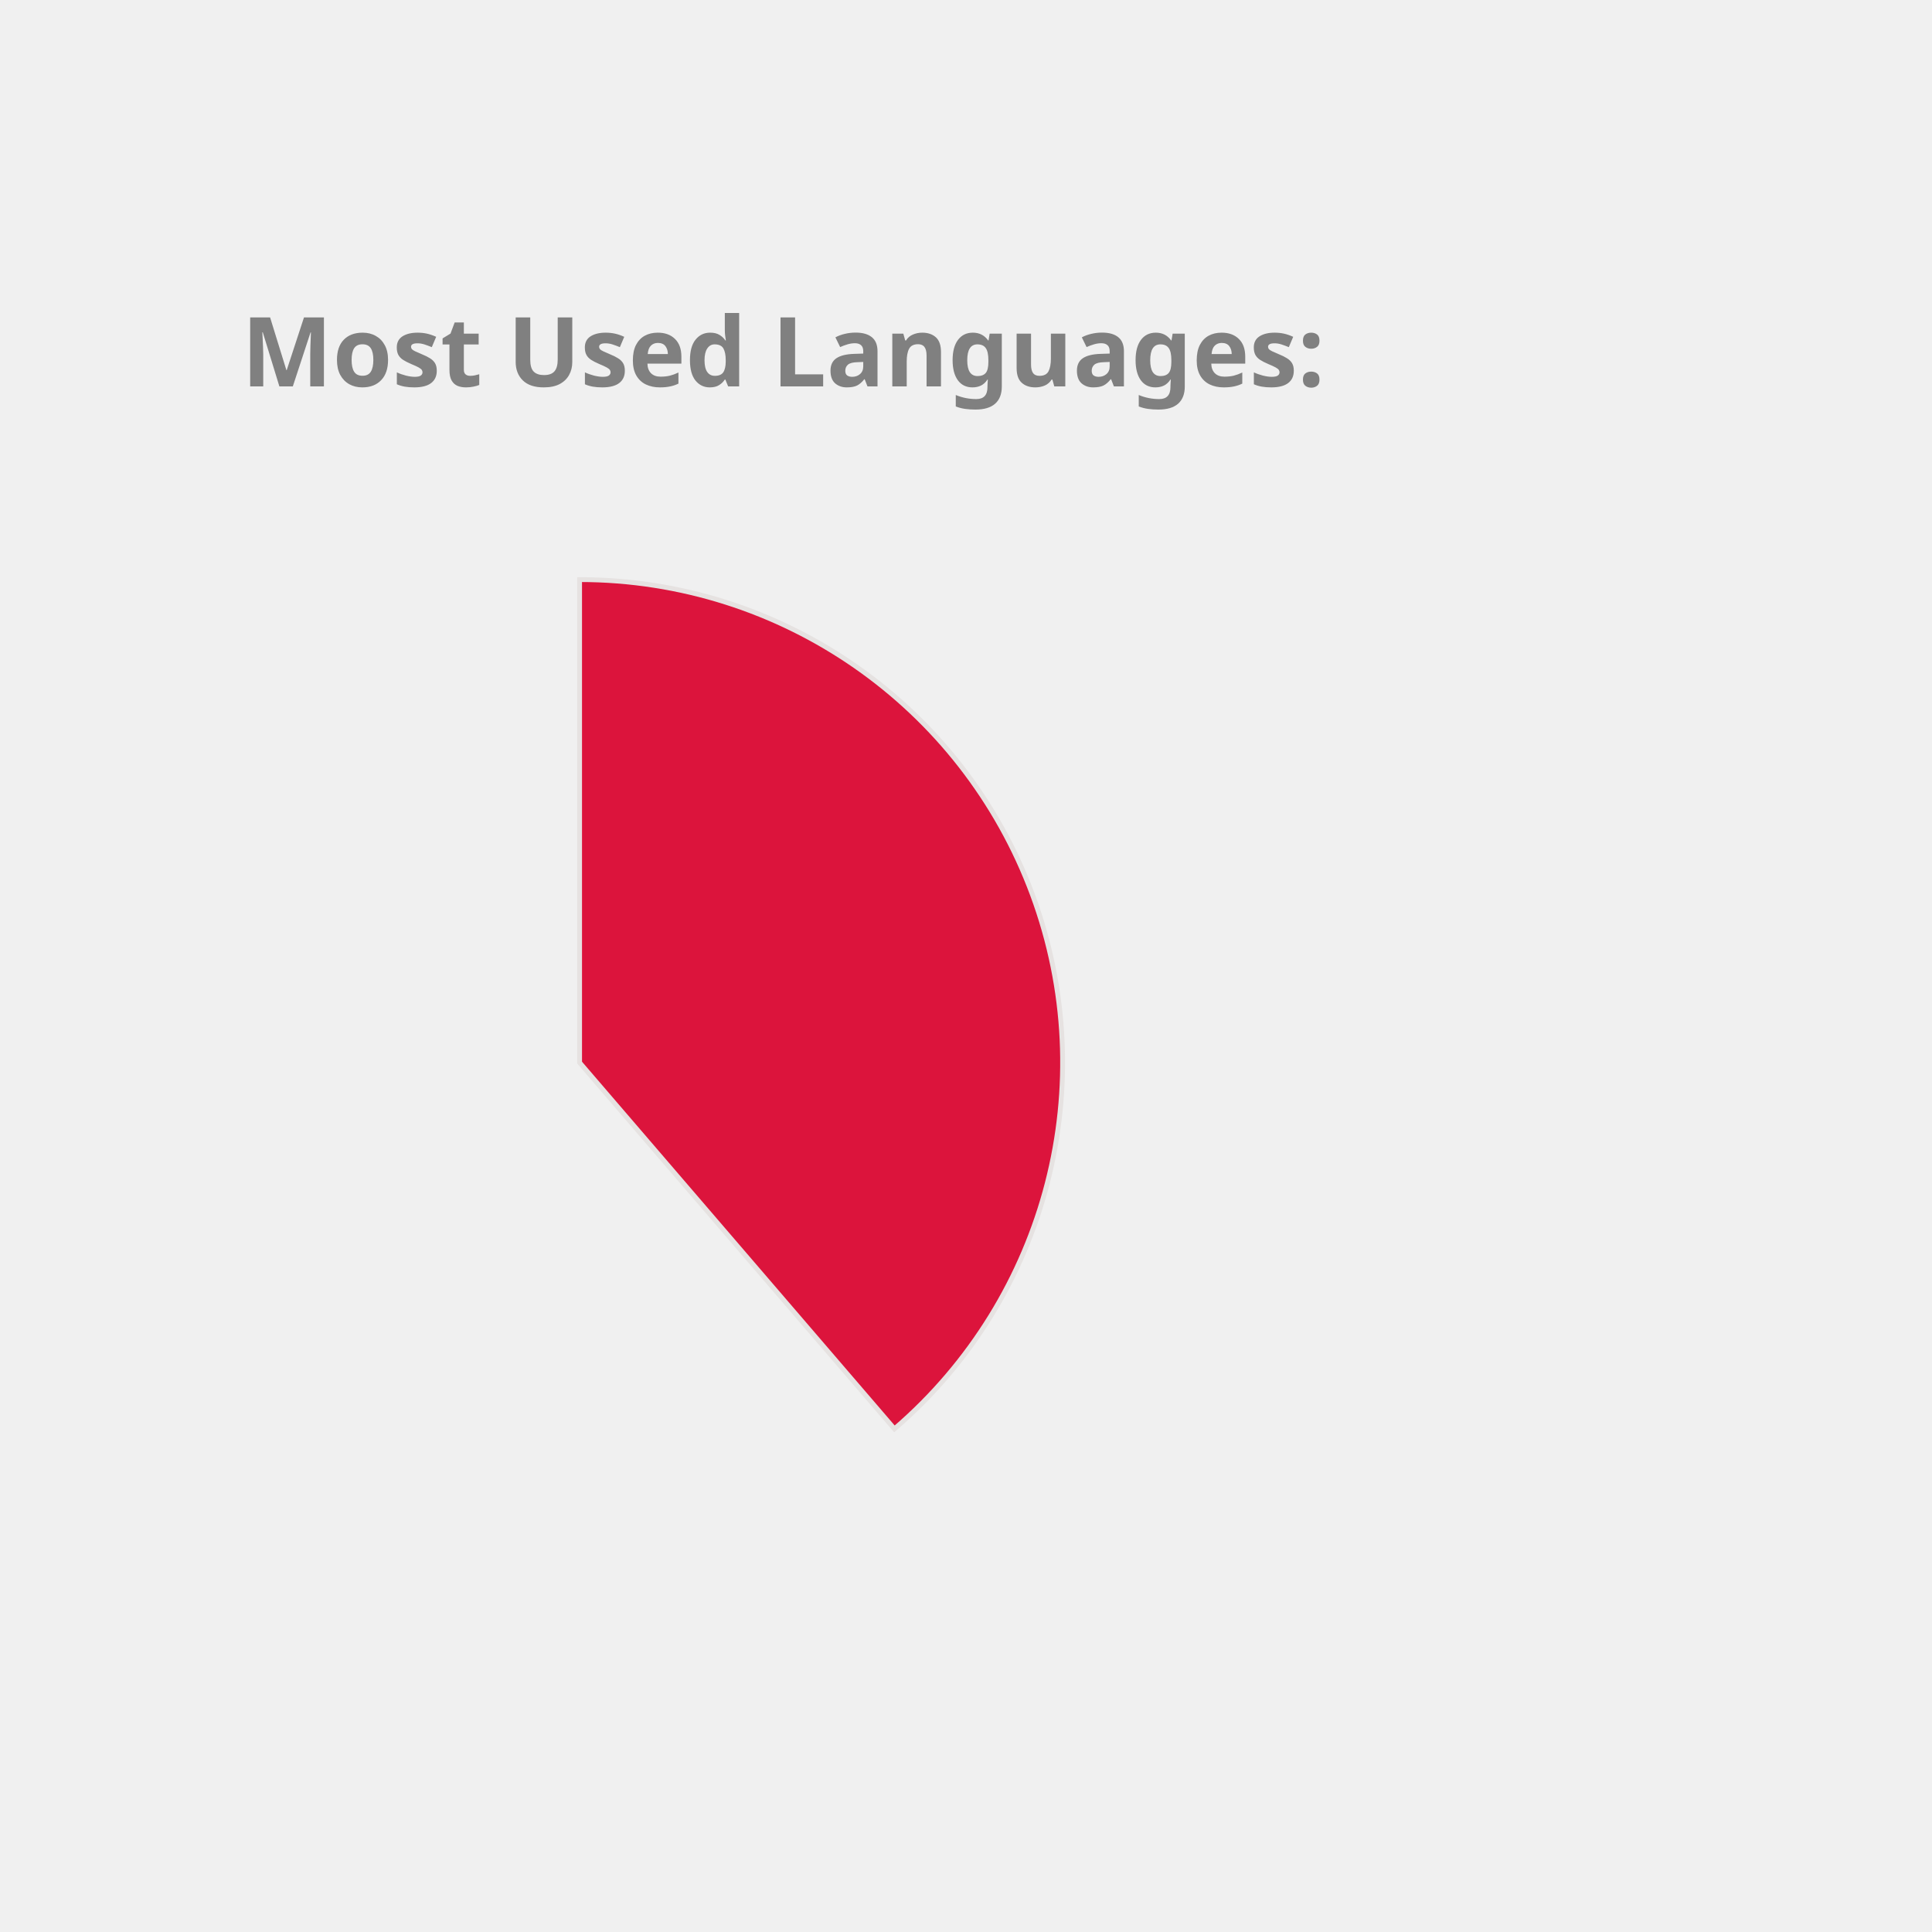
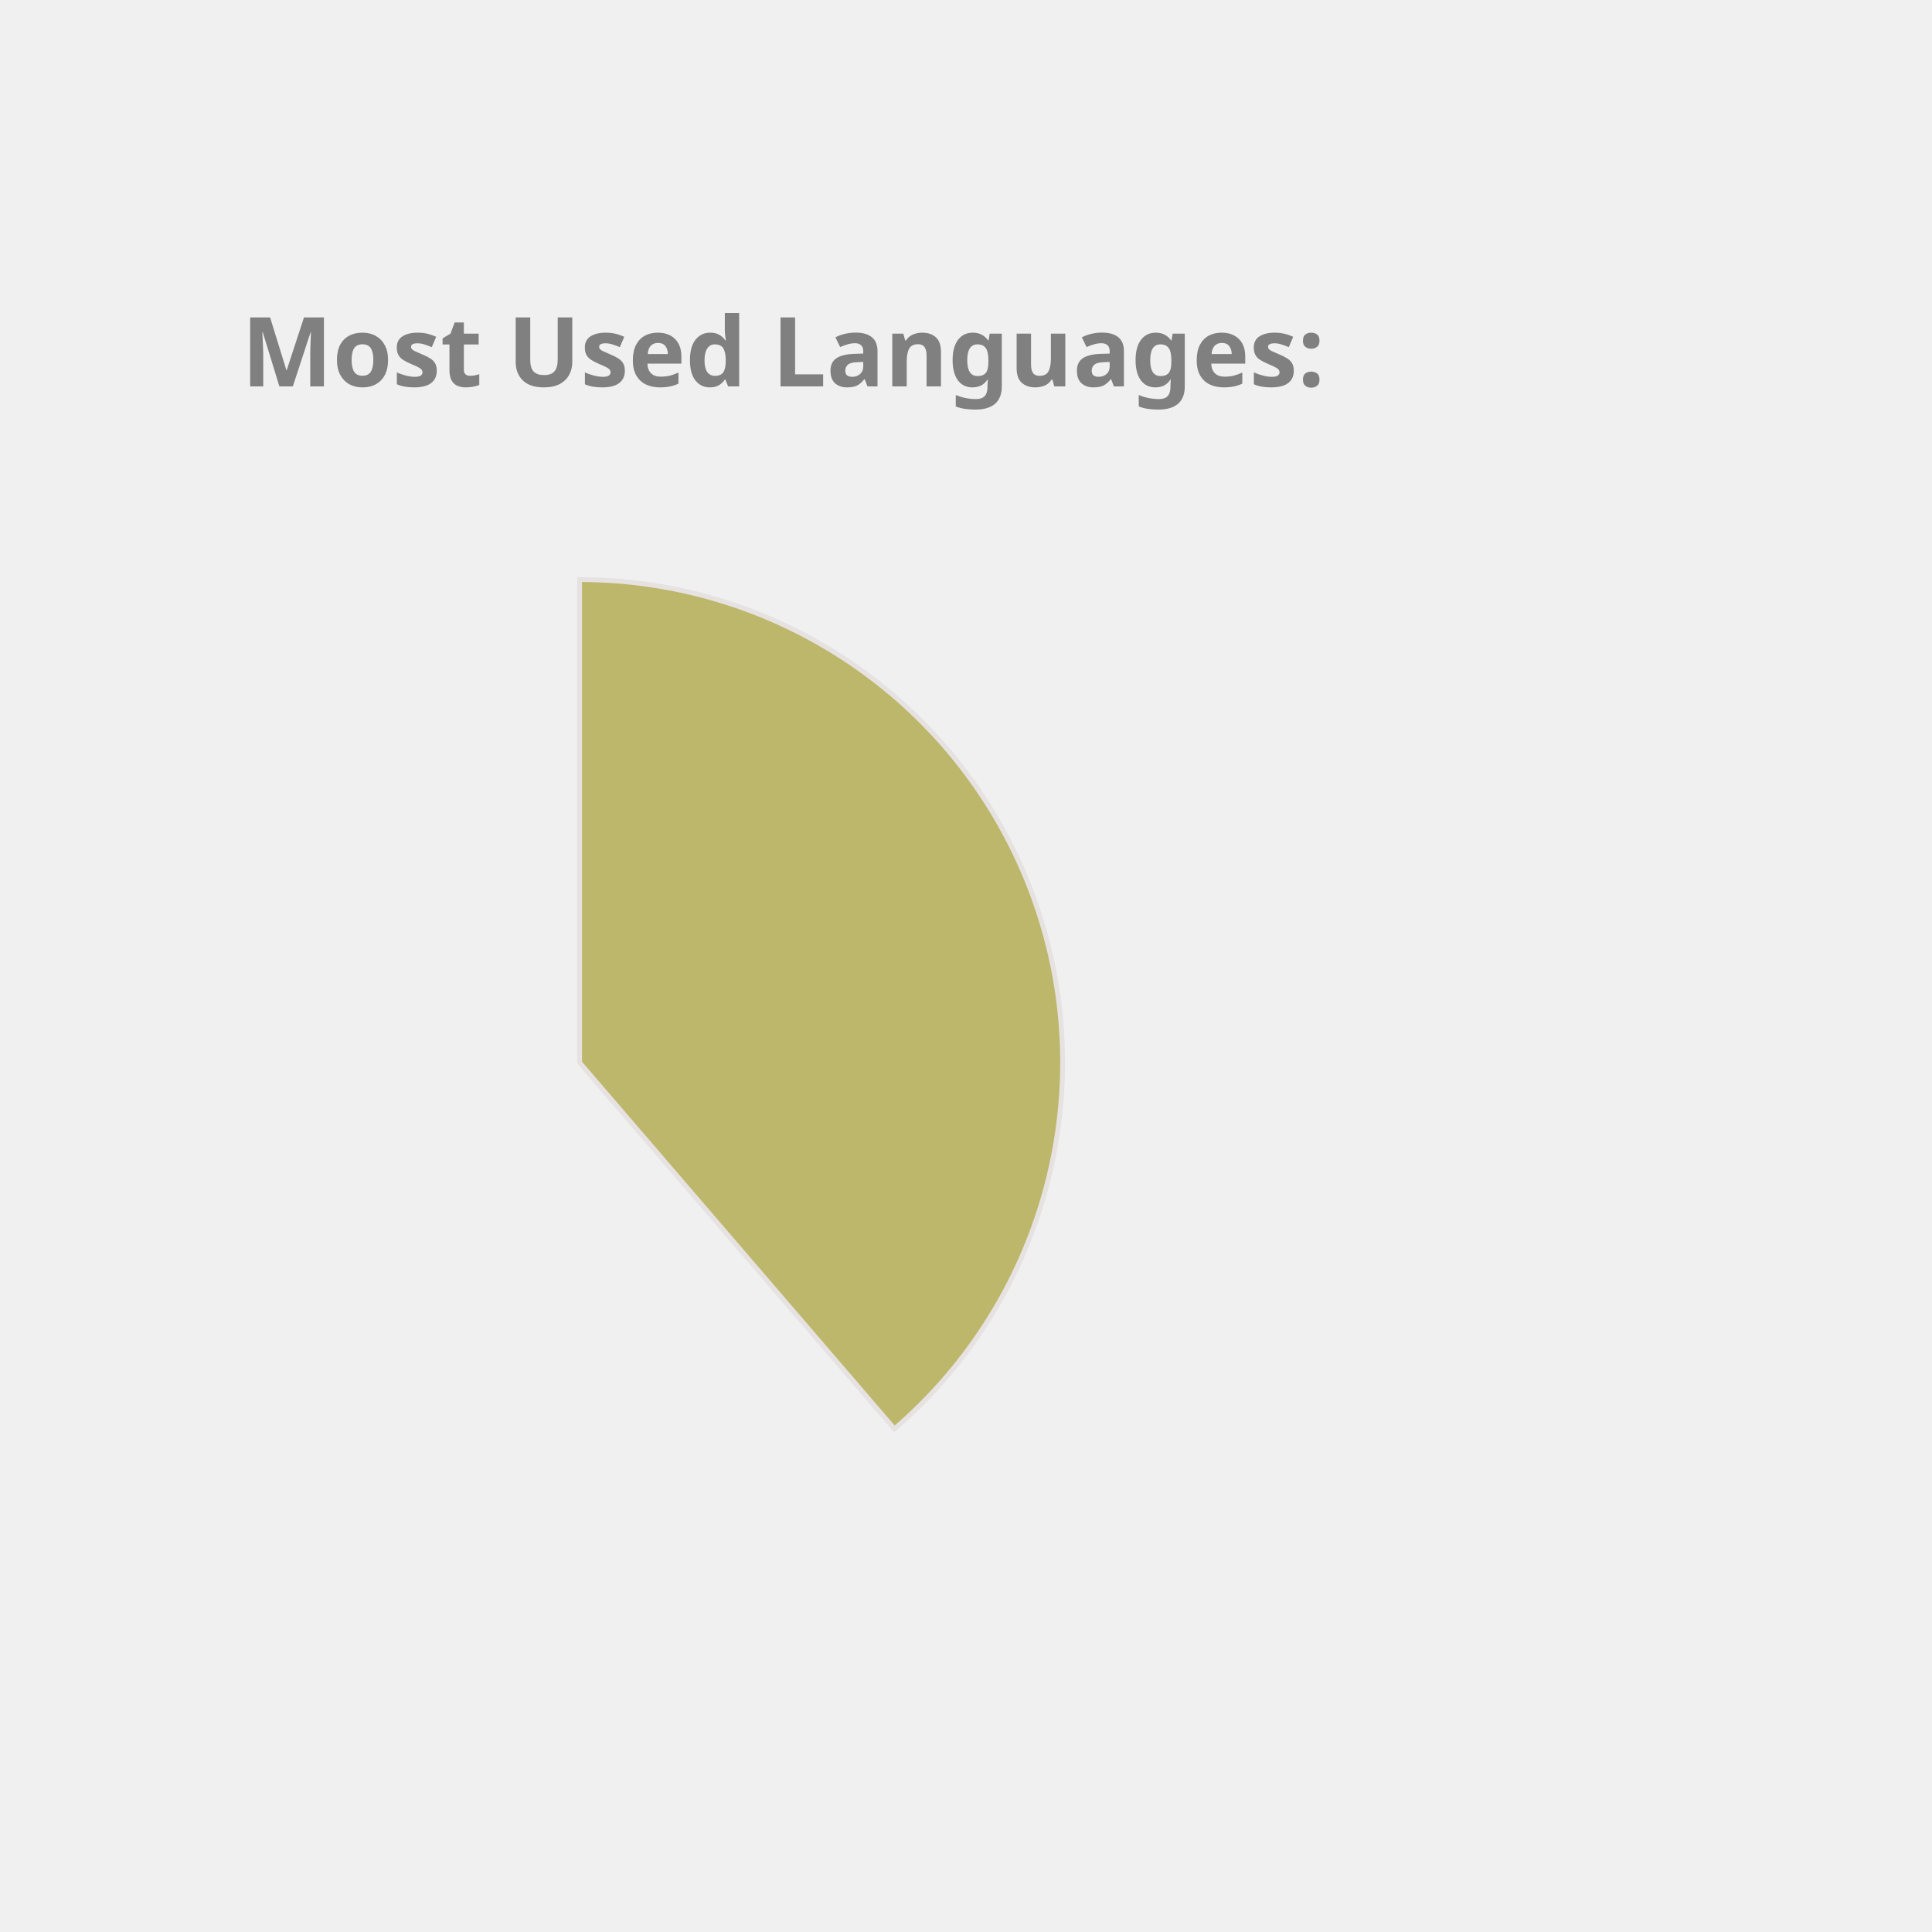
<svg xmlns="http://www.w3.org/2000/svg" height="350px" width="350px" viewBox="0 0 400 400">
  <style> 
        .label {
                font: bold 20px sans-serif;
                color: #404040;
                -webkit-text-stroke: 1px white;
        }

        path {
                stroke: #E6E2E1;
                stroke-width: 1px;
                transform: translate(60px, 100px);
        }

        .path_1 {
                animation: fadeIn 5s linear forwards;
        }

        .path_2 {
                transform: scale(0);
                animation: fadeIn 5s linear forwards 5s;
        }


        
        .path_3 {
                transform: scale(0);
                animation: fadeIn 5s linear forwards 10s;
        }


        .path_4 {
                transform: scale(0);
                animation: fadeIn 5s linear forwards 15s;
        }

        .path_5 {
                transform: scale(0);
                animation: fadeIn 5s linear forwards 20s;
        }

        .path_6 {
                transform: scale(0);
                animation: fadeIn 5s linear forwards 25s;
        }

        .path_7 {
                transform: scale(0);
                animation: fadeIn 5s linear forwards 30s;
        }

        .path_8 {
                transform: scale(0);
                animation: fadeIn 5s linear forwards 35s;
        }

        .path_9 {
                transform: scale(0);
                animation: fadeIn 5s linear forwards 40s;
        }

        .path_10 {
                transform: scale(0);
                animation: fadeIn 5s linear forwards 45s;
        }

        @keyframes fadeIn {
                0% {                        
                        transform: translate(250px, 300px) rotate(0deg) scale(0);
                        
                }
                50% {
                        transform: translate(150px, 220px) rotate(180deg) scale(0.5);
                        
                }
                
                100% {
                        transform: translate(60px, 120px) rotate(360deg) scale(1);
                        
                }
        }
        .txt_1 {
                opacity: 0;
                animation: txtShow 5s linear forwards 0s;
        }

        .txt_2 {
                opacity: 0;
                animation: txtShow 5s linear forwards 5s;
        }

        .txt_3 {
                opacity: 0;
                animation: txtShow 5s linear forwards 10s;
        }

        .txt_4 {
                opacity: 0;
                animation: txtShow 5s linear forwards 15s;
        }

        .txt_5 {
                opacity: 0;
                animation: txtShow 5s linear forwards 20s;
        }

        .txt_6 {
                opacity: 0;
                animation: txtShow 5s linear forwards 25s;
        }

        .txt_7 {
                opacity: 0;
                animation: txtShow 5s linear forwards 30s;
        }

        .txt_8 {
                opacity: 0;
                animation: txtShow 5s linear forwards 35s;
        }

        .txt_9 {
                opacity: 0;
                animation: txtShow 5s linear forwards 40s;
        }

        .txt_10 {
                opacity: 0;
                animation: txtShow 5s linear forwards 45s;
        }

        @keyframes txtShow {
                0% {                        
                        opacity: 0;
                        transform: translate(0px, 0px) scale(0);
                }
                100% {
                        opacity: 1;
                        transform: translate(0px, 0px) scale(1);
                        
                }
        }
</style>
-   <path class="path_1" d="M 60,120 L 60,20 A 100,100 0 0 1 125.183,195.836 Z" fill="Crimson" stroke="#fff" stroke-width="2" />
-   <text class="txt_1" x="260" y="150" fill="Crimson" stroke="Crimson" stroke-width="1">Java</text>
-   <path class="path_2" d="M 60,120 L 125.183,195.836 A 100,100 0 0 1 -20.531,179.286 Z" fill="Tomato" stroke="#fff" stroke-width="2" />
-   <text class="txt_2" x="260" y="170" fill="Tomato" stroke="Tomato" stroke-width="1">TypeScript</text>
-   <path class="path_3" d="M 60,120 L -20.531,179.286 A 100,100 0 0 1 -27.631,71.825 Z" fill="Orchid" stroke="#fff" stroke-width="2" />
-   <text class="txt_3" x="260" y="190" fill="Orchid" stroke="Orchid" stroke-width="1">JavaScript</text>
-   <path class="path_4" d="M 60,120 L -27.631,71.825 A 100,100 0 0 1 -10.265,48.846 Z" fill="IndianRed" stroke="#fff" stroke-width="2" />
-   <text class="txt_4" x="260" y="210" fill="IndianRed" stroke="IndianRed" stroke-width="1">HTML</text>
-   <path class="path_5" d="M 60,120 L -10.265,48.846 A 100,100 0 0 1 11.825,32.369 Z" fill="CornflowerBlue" stroke="#fff" stroke-width="2" />
-   <text class="txt_5" x="260" y="230" fill="CornflowerBlue" stroke="CornflowerBlue" stroke-width="1">Sass</text>
-   <path class="path_6" d="M 60,120 L 11.825,32.369 A 100,100 0 0 1 32.705,23.797 Z" fill="Salmon" stroke="#fff" stroke-width="2" />
-   <text class="txt_6" x="260" y="250" fill="Salmon" stroke="Salmon" stroke-width="1">CSS</text>
-   <path class="path_7" d="M 60,120 L 32.705,23.797 A 100,100 0 0 1 42.498,21.544 Z" fill="RosyBrown" stroke="#fff" stroke-width="2" />
-   <text class="txt_7" x="260" y="270" fill="RosyBrown" stroke="RosyBrown" stroke-width="1">Python</text>
-   <path class="path_8" d="M 60,120 L 42.498,21.544 A 100,100 0 0 1 51.841,20.333 Z" fill="DodgerBlue" stroke="#fff" stroke-width="2" />
-   <text class="txt_8" x="260" y="290" fill="DodgerBlue" stroke="DodgerBlue" stroke-width="1">Batchfile</text>
-   <path class="path_9" d="M 60,120 L 51.841,20.333 A 100,100 0 0 1 56.231,20.071 Z" fill="MediumAquaMarine" stroke="#fff" stroke-width="2" />
-   <text class="txt_9" x="260" y="310" fill="MediumAquaMarine" stroke="MediumAquaMarine" stroke-width="1">Mustache</text>
-   <path class="path_10" d="M 60,120 L 56.231,20.071 A 100,100 0 0 1 58.743,20.008 Z" fill="SteelBlue" stroke="#fff" stroke-width="2" />
-   <text class="txt_10" x="260" y="330" fill="SteelBlue" stroke="SteelBlue" stroke-width="1">SCSS</text>
+   <path class="path_1" d="M 60,120 L 60,20 A 100,100 0 0 1 125.183,195.836 Z" fill="DarkKhaki" stroke="#fff" stroke-width="2" />
+   <text class="txt_1" x="260" y="150" fill="DarkKhaki" stroke="DarkKhaki" stroke-width="1">Java</text>
+   <path class="path_2" d="M 60,120 L 125.183,195.836 A 100,100 0 0 1 -20.531,179.286 Z" fill="RoyalBlue" stroke="#fff" stroke-width="2" />
+   <text class="txt_2" x="260" y="170" fill="RoyalBlue" stroke="RoyalBlue" stroke-width="1">TypeScript</text>
+   <path class="path_3" d="M 60,120 L -20.531,179.286 A 100,100 0 0 1 -27.631,71.825 Z" fill="Salmon" stroke="#fff" stroke-width="2" />
+   <text class="txt_3" x="260" y="190" fill="Salmon" stroke="Salmon" stroke-width="1">JavaScript</text>
+   <path class="path_4" d="M 60,120 L -27.631,71.825 A 100,100 0 0 1 -10.265,48.846 Z" fill="Tan" stroke="#fff" stroke-width="2" />
+   <text class="txt_4" x="260" y="210" fill="Tan" stroke="Tan" stroke-width="1">HTML</text>
+   <path class="path_5" d="M 60,120 L -10.265,48.846 A 100,100 0 0 1 11.825,32.369 Z" fill="IndianRed" stroke="#fff" stroke-width="2" />
+   <text class="txt_5" x="260" y="230" fill="IndianRed" stroke="IndianRed" stroke-width="1">Sass</text>
+   <path class="path_6" d="M 60,120 L 11.825,32.369 A 100,100 0 0 1 32.705,23.797 Z" fill="Orange" stroke="#fff" stroke-width="2" />
+   <text class="txt_6" x="260" y="250" fill="Orange" stroke="Orange" stroke-width="1">CSS</text>
+   <path class="path_7" d="M 60,120 L 32.705,23.797 A 100,100 0 0 1 42.498,21.544 Z" fill="Tomato" stroke="#fff" stroke-width="2" />
+   <text class="txt_7" x="260" y="270" fill="Tomato" stroke="Tomato" stroke-width="1">Python</text>
+   <path class="path_8" d="M 60,120 L 42.498,21.544 A 100,100 0 0 1 51.841,20.333 Z" fill="Crimson" stroke="#fff" stroke-width="2" />
+   <text class="txt_8" x="260" y="290" fill="Crimson" stroke="Crimson" stroke-width="1">Batchfile</text>
+   <path class="path_9" d="M 60,120 L 51.841,20.333 A 100,100 0 0 1 56.231,20.071 Z" fill="LightSeaGreen" stroke="#fff" stroke-width="2" />
+   <text class="txt_9" x="260" y="310" fill="LightSeaGreen" stroke="LightSeaGreen" stroke-width="1">Mustache</text>
+   <path class="path_10" d="M 60,120 L 56.231,20.071 A 100,100 0 0 1 58.743,20.008 Z" fill="RosyBrown" stroke="#fff" stroke-width="2" />
+   <text class="txt_10" x="260" y="330" fill="RosyBrown" stroke="RosyBrown" stroke-width="1">SCSS</text>
  <g class="label">
    <text x="50" y="80" fill="grey">Most Used Languages:</text>
  </g>
</svg>
